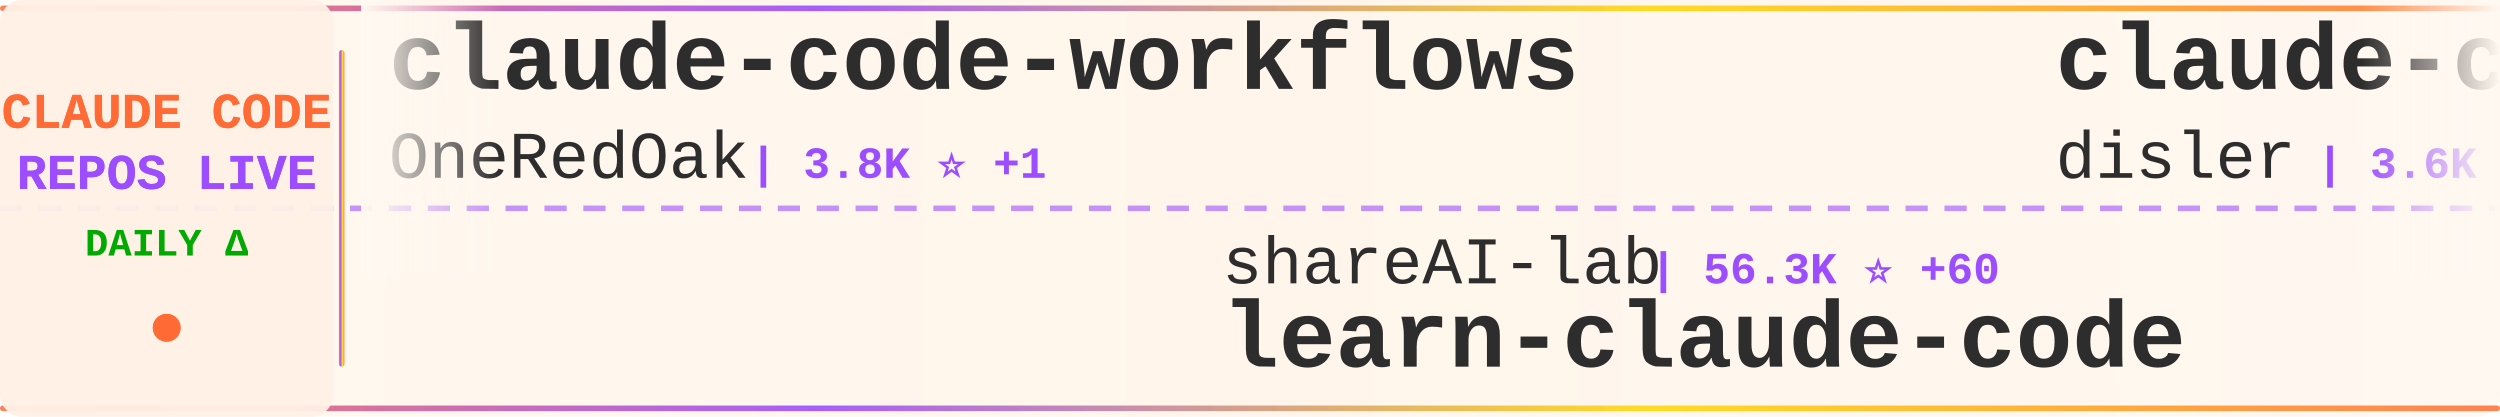
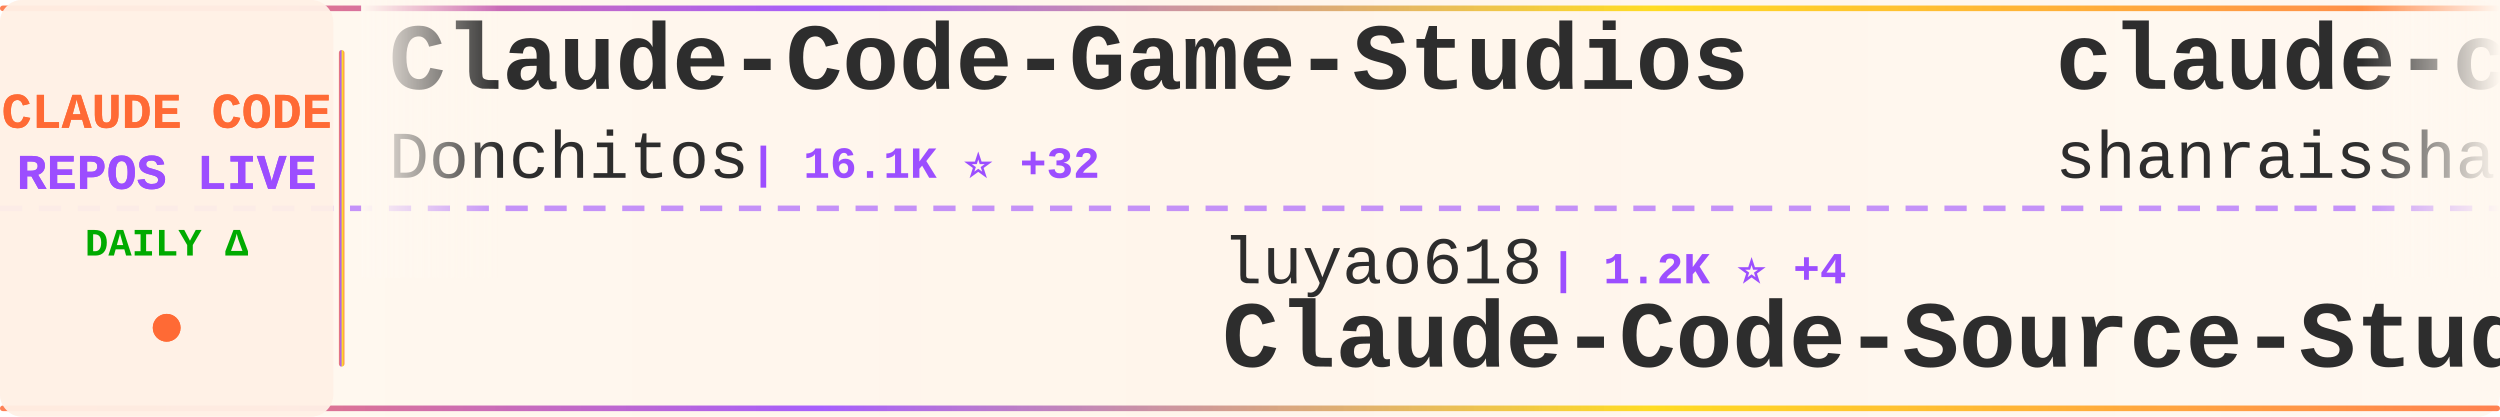
<svg xmlns="http://www.w3.org/2000/svg" width="900" height="150">
  <defs>
    <linearGradient id="tickerBg" x1="0%" y1="0%" x2="100%" y2="0%">
      <stop offset="0%" style="stop-color:#fff8f0;stop-opacity:0.98" />
      <stop offset="50%" style="stop-color:#fff5eb;stop-opacity:1" />
      <stop offset="100%" style="stop-color:#fff8f0;stop-opacity:0.98" />
    </linearGradient>
    <linearGradient id="borderGrad" x1="0%" y1="0%" x2="100%" y2="0%">
      <stop offset="0%" style="stop-color:#FF6B35;stop-opacity:0.85">
        <animate attributeName="stop-opacity" values="0.85;1;0.85" dur="2s" repeatCount="indefinite" />
      </stop>
      <stop offset="33%" style="stop-color:#9C4EFF;stop-opacity:0.9">
        <animate attributeName="stop-opacity" values="0.9;1;0.9" dur="2.2s" repeatCount="indefinite" />
      </stop>
      <stop offset="66%" style="stop-color:#FFD700;stop-opacity:0.85">
        <animate attributeName="stop-opacity" values="0.85;1;0.85" dur="1.8s" repeatCount="indefinite" />
      </stop>
      <stop offset="100%" style="stop-color:#FF6B35;stop-opacity:0.85">
        <animate attributeName="stop-opacity" values="0.85;1;0.85" dur="2s" repeatCount="indefinite" />
      </stop>
    </linearGradient>
    <filter id="textGlow">
      <feGaussianBlur stdDeviation="0.15" result="coloredBlur" />
      <feMerge>
        <feMergeNode in="coloredBlur" />
        <feMergeNode in="SourceGraphic" />
      </feMerge>
    </filter>
    <filter id="metricGlow">
      <feGaussianBlur stdDeviation="0.2" result="coloredBlur" />
      <feMerge>
        <feMergeNode in="coloredBlur" />
        <feMergeNode in="SourceGraphic" />
      </feMerge>
    </filter>
    <linearGradient id="leftFade" x1="0%" y1="0%" x2="100%" y2="0%">
      <stop offset="0%" style="stop-color:#fff8f0;stop-opacity:1" />
      <stop offset="100%" style="stop-color:#fff8f0;stop-opacity:0" />
    </linearGradient>
    <linearGradient id="rightFade" x1="0%" y1="0%" x2="100%" y2="0%">
      <stop offset="0%" style="stop-color:#fff8f0;stop-opacity:0" />
      <stop offset="100%" style="stop-color:#fff8f0;stop-opacity:1" />
    </linearGradient>
  </defs>
  <rect width="900" height="150" fill="url(#tickerBg)" rx="8" />
  <rect x="0" y="2" width="900" height="2" fill="url(#borderGrad)" rx="1" />
  <rect x="0" y="146" width="900" height="2" fill="url(#borderGrad)" rx="1" />
  <line x1="0" y1="75" x2="900" y2="75" stroke="#9C4EFF" stroke-width="2" stroke-dasharray="8 6" opacity="0.6" />
  <rect x="0" y="0" width="120" height="150" fill="#fff0e6" opacity="0.95" rx="8" />
  <text x="60" y="46" font-family="'Courier New', monospace" font-size="18" font-weight="bold" fill="#FF6B35" text-anchor="middle" filter="url(#textGlow)">
    CLAUDE CODE
  </text>
  <text x="60" y="68" font-family="'Courier New', monospace" font-size="18" font-weight="bold" fill="#9C4EFF" text-anchor="middle" filter="url(#textGlow)">
    REPOS LIVE
  </text>
  <text x="60" y="92" font-family="'Courier New', monospace" font-size="14" font-weight="bold" fill="#00aa00" text-anchor="middle">
    DAILY Δ
  </text>
  <circle cx="60" cy="118" r="5" fill="#FF6B35" filter="url(#metricGlow)">
    <animate attributeName="r" values="4;6;4" dur="1.5s" repeatCount="indefinite" />
    <animate attributeName="opacity" values="0.6;1;0.6" dur="1.5s" repeatCount="indefinite" />
  </circle>
  <rect x="122" y="18" width="2" height="114" fill="url(#borderGrad)" rx="1" />
  <clipPath id="tickerClip">
    <rect x="130" y="0" width="770" height="150" />
  </clipPath>
  <g clip-path="url(#tickerClip)">
    <g id="tickerItems">
      <animateTransform attributeName="transform" attributeType="XML" type="translate" from="0 0" to="-3000 0" dur="54s" repeatCount="indefinite" />
      <g transform="translate(0, 0)">
-         <text x="140" y="32" font-family="'Courier New', monospace" font-size="34" font-weight="bold" fill="#2d2d2d">claude-code-workflows</text>
-         <text x="140" y="64" font-family="'Courier New', monospace" font-size="24" font-weight="normal" fill="#2d2d2d" opacity="1.0">OneRedOak</text>
-         <text x="270" y="64" font-family="'Courier New', monospace" font-size="16" font-weight="bold" fill="#9C4EFF"> | 3.8K ⭐ +1</text>
+         <text x="140" y="32" font-family="'Courier New', monospace" font-size="34" font-weight="bold" fill="#2d2d2d">Claude-Code-Game-Studios</text>
+         <text x="140" y="64" font-family="'Courier New', monospace" font-size="24" font-weight="normal" fill="#2d2d2d" opacity="1.0">Donchitos</text>
+         <text x="270" y="64" font-family="'Courier New', monospace" font-size="16" font-weight="bold" fill="#9C4EFF"> | 16.1K ⭐ +32</text>
      </g>
      <g transform="translate(300, 0)">
-         <text x="140" y="102" font-family="'Courier New', monospace" font-size="24" font-weight="normal" fill="#2d2d2d" opacity="1.0">shareAI-lab</text>
-         <text x="294" y="102" font-family="'Courier New', monospace" font-size="16" font-weight="bold" fill="#9C4EFF"> | 56.3K ⭐ +60</text>
-         <text x="140" y="132" font-family="'Courier New', monospace" font-size="34" font-weight="bold" fill="#2d2d2d">learn-claude-code</text>
+         <text x="140" y="102" font-family="'Courier New', monospace" font-size="24" font-weight="normal" fill="#2d2d2d" opacity="1.0">luyao618</text>
+         <text x="258" y="102" font-family="'Courier New', monospace" font-size="16" font-weight="bold" fill="#9C4EFF"> | 1.2K ⭐ +4</text>
+         <text x="140" y="132" font-family="'Courier New', monospace" font-size="34" font-weight="bold" fill="#2d2d2d">Claude-Code-Source-Study</text>
      </g>
      <g transform="translate(600, 0)">
-         <text x="140" y="32" font-family="'Courier New', monospace" font-size="34" font-weight="bold" fill="#2d2d2d">claude-code-hooks-master...</text>
-         <text x="140" y="64" font-family="'Courier New', monospace" font-size="24" font-weight="normal" fill="#2d2d2d" opacity="1.0">disler</text>
-         <text x="234" y="64" font-family="'Courier New', monospace" font-size="16" font-weight="bold" fill="#9C4EFF"> | 3.6K ⭐ +1</text>
+         <text x="140" y="32" font-family="'Courier New', monospace" font-size="34" font-weight="bold" fill="#2d2d2d">claude-code-best-practic...</text>
+         <text x="140" y="64" font-family="'Courier New', monospace" font-size="24" font-weight="normal" fill="#2d2d2d" opacity="1.0">shanraisshan</text>
+         <text x="306" y="64" font-family="'Courier New', monospace" font-size="16" font-weight="bold" fill="#9C4EFF"> | 48.0K ⭐ +34</text>
      </g>
      <g transform="translate(900, 0)">
-         <text x="140" y="102" font-family="'Courier New', monospace" font-size="24" font-weight="normal" fill="#2d2d2d" opacity="1.0">freestylefly</text>
-         <text x="306" y="102" font-family="'Courier New', monospace" font-size="16" font-weight="bold" fill="#9C4EFF"> | 124 ⭐</text>
+         <text x="140" y="102" font-family="'Courier New', monospace" font-size="24" font-weight="normal" fill="#2d2d2d" opacity="1.0">ghuntley</text>
+         <text x="258" y="102" font-family="'Courier New', monospace" font-size="16" font-weight="bold" fill="#9C4EFF"> | 974 ⭐</text>
+         <text x="140" y="132" font-family="'Courier New', monospace" font-size="34" font-weight="bold" fill="#2d2d2d">claude-code-source-code-...</text>
+       </g>
+       <g transform="translate(1200, 0)">
+         <text x="140" y="32" font-family="'Courier New', monospace" font-size="34" font-weight="bold" fill="#2d2d2d">claude-skills</text>
+         <text x="140" y="64" font-family="'Courier New', monospace" font-size="24" font-weight="normal" fill="#2d2d2d" opacity="1.0">alirezarezvani</text>
+         <text x="330" y="64" font-family="'Courier New', monospace" font-size="16" font-weight="bold" fill="#9C4EFF"> | 12.7K ⭐ +29</text>
+       </g>
+       <g transform="translate(1500, 0)">
+         <text x="140" y="102" font-family="'Courier New', monospace" font-size="24" font-weight="normal" fill="#2d2d2d" opacity="1.0">huangserva</text>
+         <text x="282" y="102" font-family="'Courier New', monospace" font-size="16" font-weight="bold" fill="#9C4EFF"> | 564 ⭐ +1</text>
+         <text x="140" y="132" font-family="'Courier New', monospace" font-size="34" font-weight="bold" fill="#2d2d2d">claude-code-cli</text>
+       </g>
+       <g transform="translate(1800, 0)">
+         <text x="140" y="32" font-family="'Courier New', monospace" font-size="34" font-weight="bold" fill="#2d2d2d">claude-code-router</text>
+         <text x="140" y="64" font-family="'Courier New', monospace" font-size="24" font-weight="normal" fill="#2d2d2d" opacity="1.0">musistudio</text>
+         <text x="282" y="64" font-family="'Courier New', monospace" font-size="16" font-weight="bold" fill="#9C4EFF"> | 32.9K ⭐ +16</text>
+       </g>
+       <g transform="translate(2100, 0)">
+         <text x="140" y="102" font-family="'Courier New', monospace" font-size="24" font-weight="normal" fill="#2d2d2d" opacity="1.0">yasasbanukaofficial</text>
+         <text x="390" y="102" font-family="'Courier New', monospace" font-size="16" font-weight="bold" fill="#9C4EFF"> | 2.8K ⭐ +11</text>
        <text x="140" y="132" font-family="'Courier New', monospace" font-size="34" font-weight="bold" fill="#2d2d2d">claude-code</text>
      </g>
-       <g transform="translate(1200, 0)">
-         <text x="140" y="32" font-family="'Courier New', monospace" font-size="34" font-weight="bold" fill="#2d2d2d">claude-code</text>
-         <text x="140" y="64" font-family="'Courier New', monospace" font-size="24" font-weight="normal" fill="#2d2d2d" opacity="1.0">VineeTagarwaL-code</text>
-         <text x="378" y="64" font-family="'Courier New', monospace" font-size="16" font-weight="bold" fill="#9C4EFF"> | 273 ⭐</text>
-       </g>
-       <g transform="translate(1500, 0)">
-         <text x="140" y="102" font-family="'Courier New', monospace" font-size="24" font-weight="normal" fill="#2d2d2d" opacity="1.0">AprilNEA</text>
-         <text x="258" y="102" font-family="'Courier New', monospace" font-size="16" font-weight="bold" fill="#9C4EFF"> | 373 ⭐</text>
-         <text x="140" y="132" font-family="'Courier New', monospace" font-size="34" font-weight="bold" fill="#2d2d2d">claude-code-source</text>
-       </g>
-       <g transform="translate(1800, 0)">
-         <text x="140" y="32" font-family="'Courier New', monospace" font-size="34" font-weight="bold" fill="#2d2d2d">claude-code-spec-workflo...</text>
-         <text x="140" y="64" font-family="'Courier New', monospace" font-size="24" font-weight="normal" fill="#2d2d2d" opacity="1.0">Pimzino</text>
-         <text x="246" y="64" font-family="'Courier New', monospace" font-size="16" font-weight="bold" fill="#9C4EFF"> | 3.7K ⭐ +2</text>
-       </g>
-       <g transform="translate(2100, 0)">
-         <text x="140" y="102" font-family="'Courier New', monospace" font-size="24" font-weight="normal" fill="#2d2d2d" opacity="1.0">ChinaSiro</text>
-         <text x="270" y="102" font-family="'Courier New', monospace" font-size="16" font-weight="bold" fill="#9C4EFF"> | 9.0K ⭐</text>
-         <text x="140" y="132" font-family="'Courier New', monospace" font-size="34" font-weight="bold" fill="#2d2d2d">claude-code-sourcemap</text>
-       </g>
      <g transform="translate(2400, 0)">
-         <text x="140" y="32" font-family="'Courier New', monospace" font-size="34" font-weight="bold" fill="#2d2d2d">claude-code-hub</text>
-         <text x="140" y="64" font-family="'Courier New', monospace" font-size="24" font-weight="normal" fill="#2d2d2d" opacity="1.0">ding113</text>
-         <text x="246" y="64" font-family="'Courier New', monospace" font-size="16" font-weight="bold" fill="#9C4EFF"> | 2.6K ⭐</text>
+         <text x="140" y="32" font-family="'Courier New', monospace" font-size="34" font-weight="bold" fill="#2d2d2d">claude-code-source</text>
+         <text x="140" y="64" font-family="'Courier New', monospace" font-size="24" font-weight="normal" fill="#2d2d2d" opacity="1.0">AprilNEA</text>
+         <text x="258" y="64" font-family="'Courier New', monospace" font-size="16" font-weight="bold" fill="#9C4EFF"> | 373 ⭐</text>
      </g>
      <g transform="translate(2700, 0)">
-         <text x="140" y="102" font-family="'Courier New', monospace" font-size="24" font-weight="normal" fill="#2d2d2d" opacity="1.0">FlorianBruniaux</text>
-         <text x="342" y="102" font-family="'Courier New', monospace" font-size="16" font-weight="bold" fill="#9C4EFF"> | 3.9K ⭐ +6</text>
-         <text x="140" y="132" font-family="'Courier New', monospace" font-size="34" font-weight="bold" fill="#2d2d2d">claude-code-ultimate-gui...</text>
+         <text x="140" y="102" font-family="'Courier New', monospace" font-size="24" font-weight="normal" fill="#2d2d2d" opacity="1.0">davila7</text>
+         <text x="246" y="102" font-family="'Courier New', monospace" font-size="16" font-weight="bold" fill="#9C4EFF"> | 25.2K ⭐ +27</text>
+         <text x="140" y="132" font-family="'Courier New', monospace" font-size="34" font-weight="bold" fill="#2d2d2d">claude-code-templates</text>
      </g>
      <g transform="translate(3000, 0)">
-         <text x="140" y="32" font-family="'Courier New', monospace" font-size="34" font-weight="bold" fill="#2d2d2d">claude-code-workflows</text>
-         <text x="140" y="64" font-family="'Courier New', monospace" font-size="24" font-weight="normal" fill="#2d2d2d" opacity="1.0">OneRedOak</text>
-         <text x="270" y="64" font-family="'Courier New', monospace" font-size="16" font-weight="bold" fill="#9C4EFF"> | 3.8K ⭐ +1</text>
+         <text x="140" y="32" font-family="'Courier New', monospace" font-size="34" font-weight="bold" fill="#2d2d2d">Claude-Code-Game-Studios</text>
+         <text x="140" y="64" font-family="'Courier New', monospace" font-size="24" font-weight="normal" fill="#2d2d2d" opacity="1.0">Donchitos</text>
+         <text x="270" y="64" font-family="'Courier New', monospace" font-size="16" font-weight="bold" fill="#9C4EFF"> | 16.1K ⭐ +32</text>
      </g>
      <g transform="translate(3300, 0)">
-         <text x="140" y="102" font-family="'Courier New', monospace" font-size="24" font-weight="normal" fill="#2d2d2d" opacity="1.0">shareAI-lab</text>
-         <text x="294" y="102" font-family="'Courier New', monospace" font-size="16" font-weight="bold" fill="#9C4EFF"> | 56.3K ⭐ +60</text>
-         <text x="140" y="132" font-family="'Courier New', monospace" font-size="34" font-weight="bold" fill="#2d2d2d">learn-claude-code</text>
+         <text x="140" y="102" font-family="'Courier New', monospace" font-size="24" font-weight="normal" fill="#2d2d2d" opacity="1.0">luyao618</text>
+         <text x="258" y="102" font-family="'Courier New', monospace" font-size="16" font-weight="bold" fill="#9C4EFF"> | 1.2K ⭐ +4</text>
+         <text x="140" y="132" font-family="'Courier New', monospace" font-size="34" font-weight="bold" fill="#2d2d2d">Claude-Code-Source-Study</text>
      </g>
      <g transform="translate(3600, 0)">
-         <text x="140" y="32" font-family="'Courier New', monospace" font-size="34" font-weight="bold" fill="#2d2d2d">claude-code-hooks-master...</text>
-         <text x="140" y="64" font-family="'Courier New', monospace" font-size="24" font-weight="normal" fill="#2d2d2d" opacity="1.0">disler</text>
-         <text x="234" y="64" font-family="'Courier New', monospace" font-size="16" font-weight="bold" fill="#9C4EFF"> | 3.6K ⭐ +1</text>
+         <text x="140" y="32" font-family="'Courier New', monospace" font-size="34" font-weight="bold" fill="#2d2d2d">claude-code-best-practic...</text>
+         <text x="140" y="64" font-family="'Courier New', monospace" font-size="24" font-weight="normal" fill="#2d2d2d" opacity="1.0">shanraisshan</text>
+         <text x="306" y="64" font-family="'Courier New', monospace" font-size="16" font-weight="bold" fill="#9C4EFF"> | 48.0K ⭐ +34</text>
      </g>
      <g transform="translate(3900, 0)">
-         <text x="140" y="102" font-family="'Courier New', monospace" font-size="24" font-weight="normal" fill="#2d2d2d" opacity="1.0">freestylefly</text>
-         <text x="306" y="102" font-family="'Courier New', monospace" font-size="16" font-weight="bold" fill="#9C4EFF"> | 124 ⭐</text>
-         <text x="140" y="132" font-family="'Courier New', monospace" font-size="34" font-weight="bold" fill="#2d2d2d">claude-code</text>
+         <text x="140" y="102" font-family="'Courier New', monospace" font-size="24" font-weight="normal" fill="#2d2d2d" opacity="1.0">ghuntley</text>
+         <text x="258" y="102" font-family="'Courier New', monospace" font-size="16" font-weight="bold" fill="#9C4EFF"> | 974 ⭐</text>
+         <text x="140" y="132" font-family="'Courier New', monospace" font-size="34" font-weight="bold" fill="#2d2d2d">claude-code-source-code-...</text>
      </g>
    </g>
  </g>
  <rect x="130" y="0" width="50" height="100" fill="url(#leftFade)" />
  <rect x="850" y="0" width="50" height="100" fill="url(#rightFade)" />
</svg>
